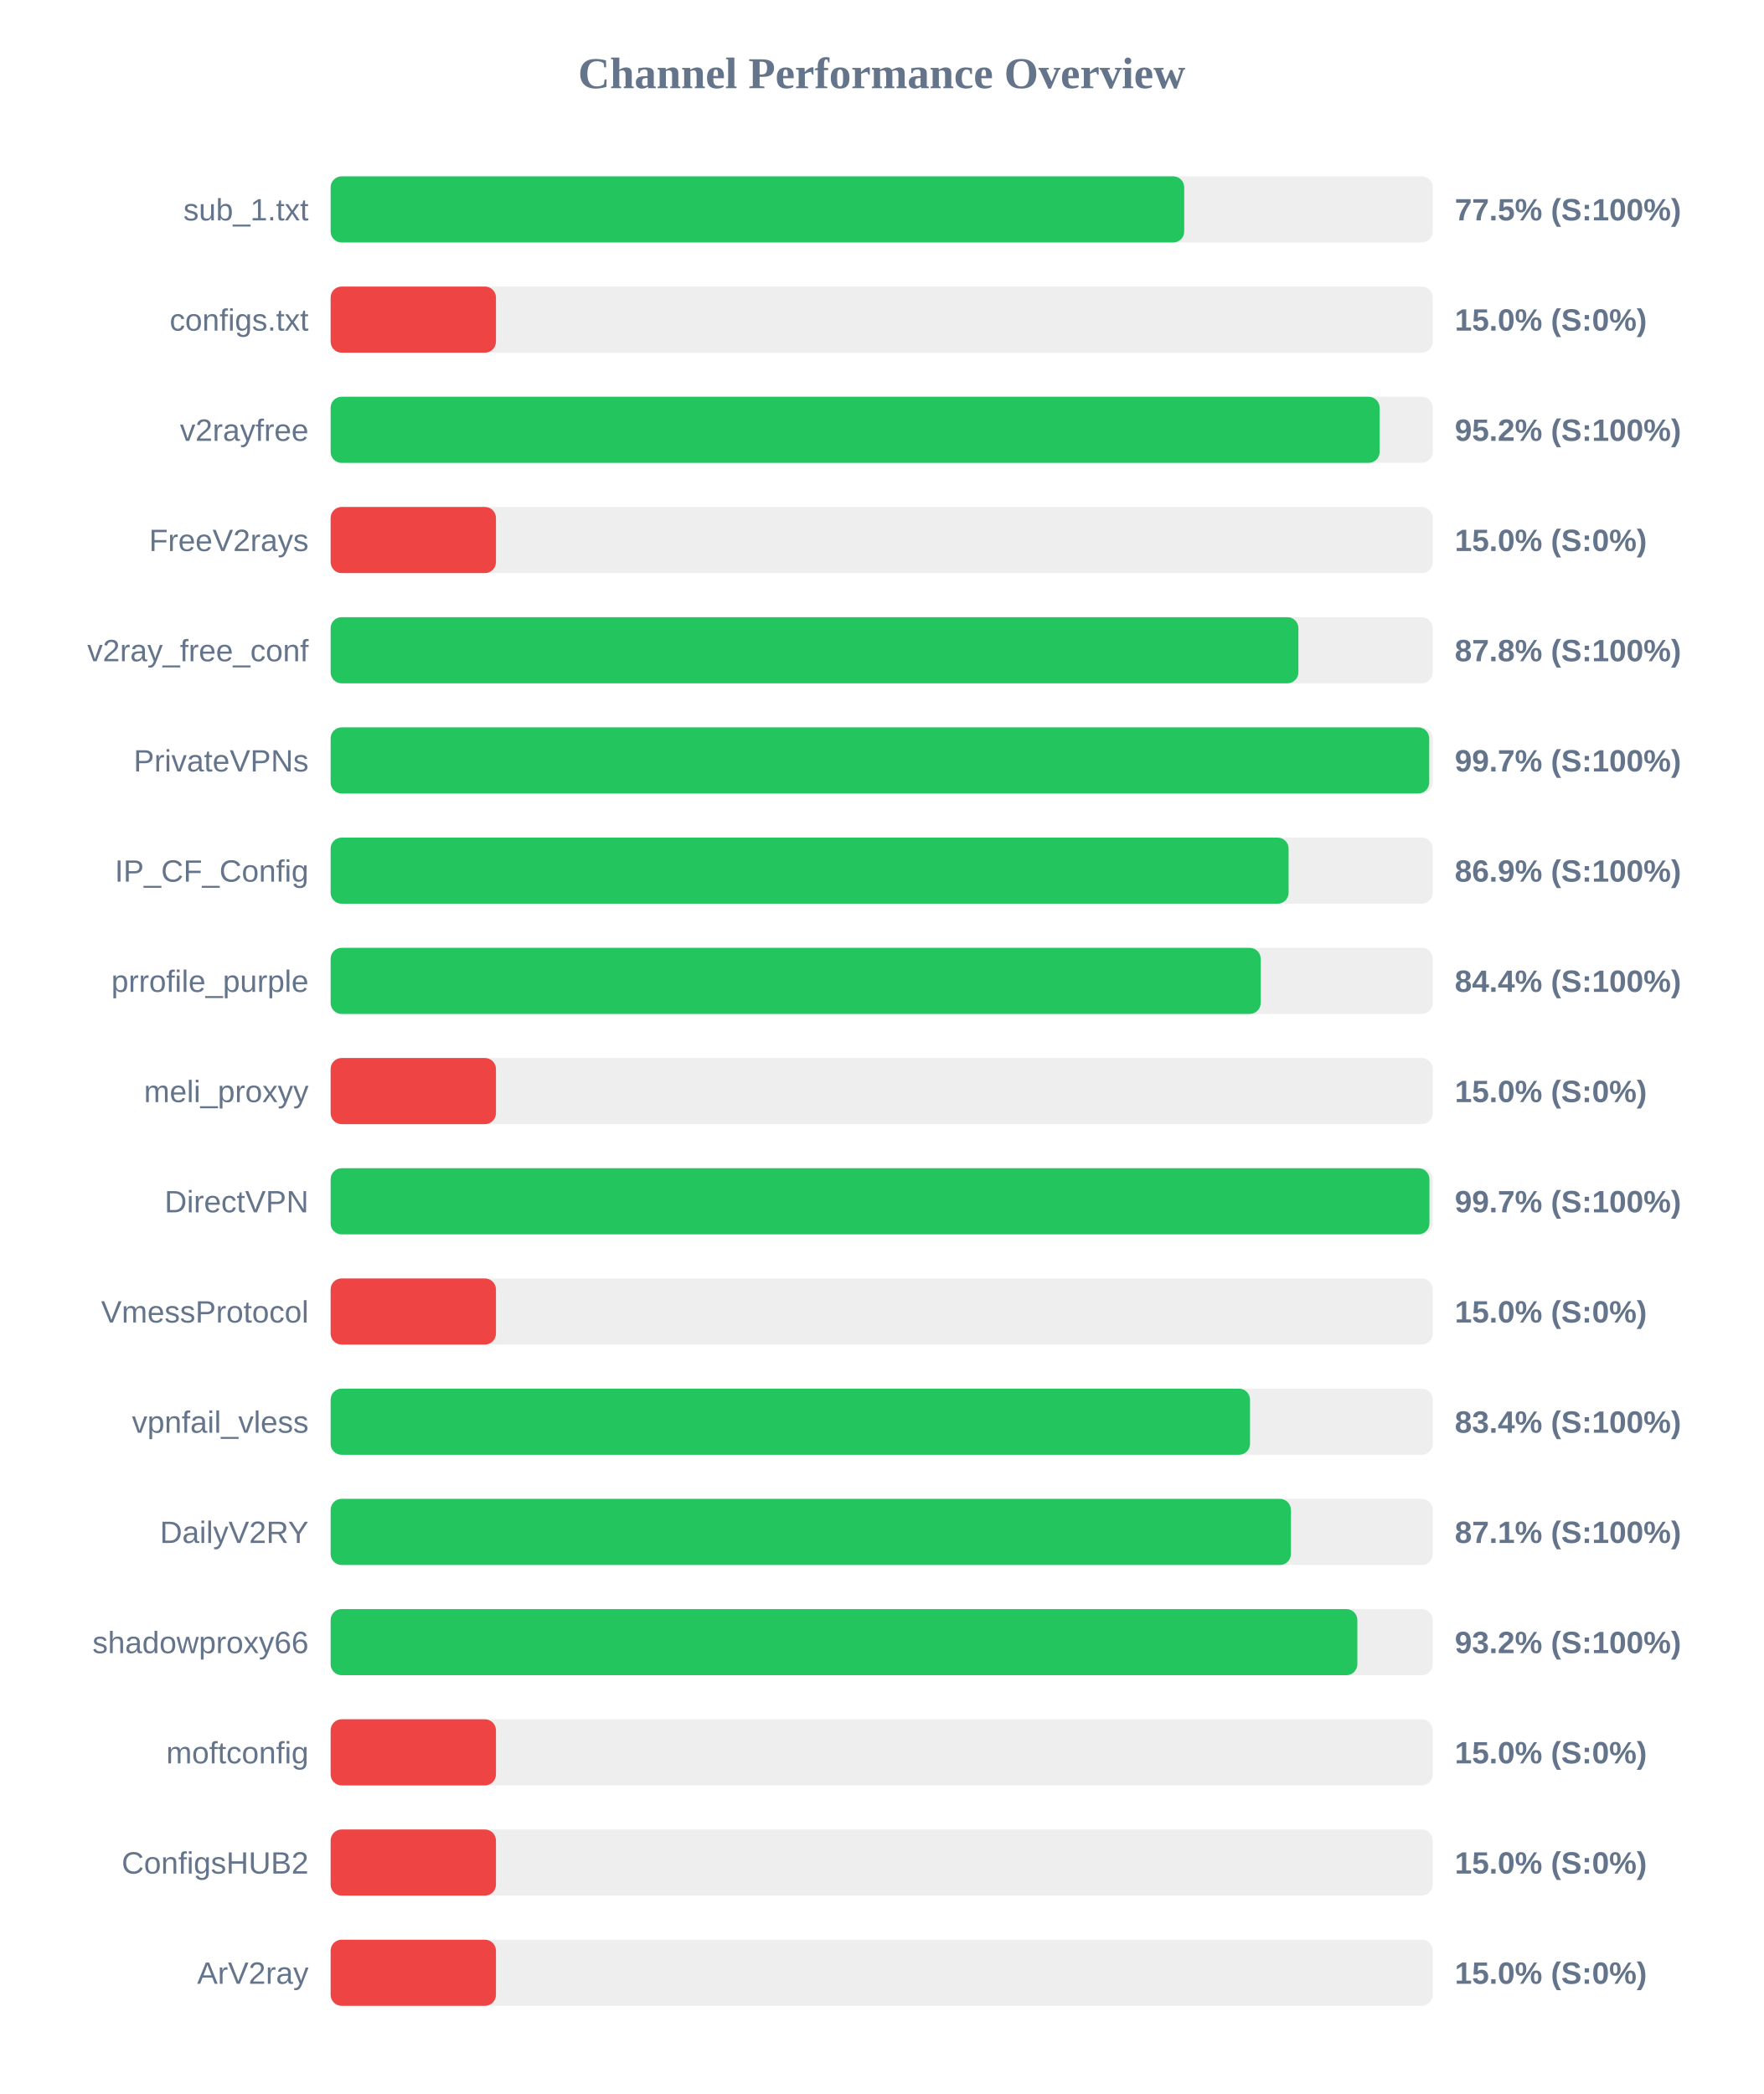
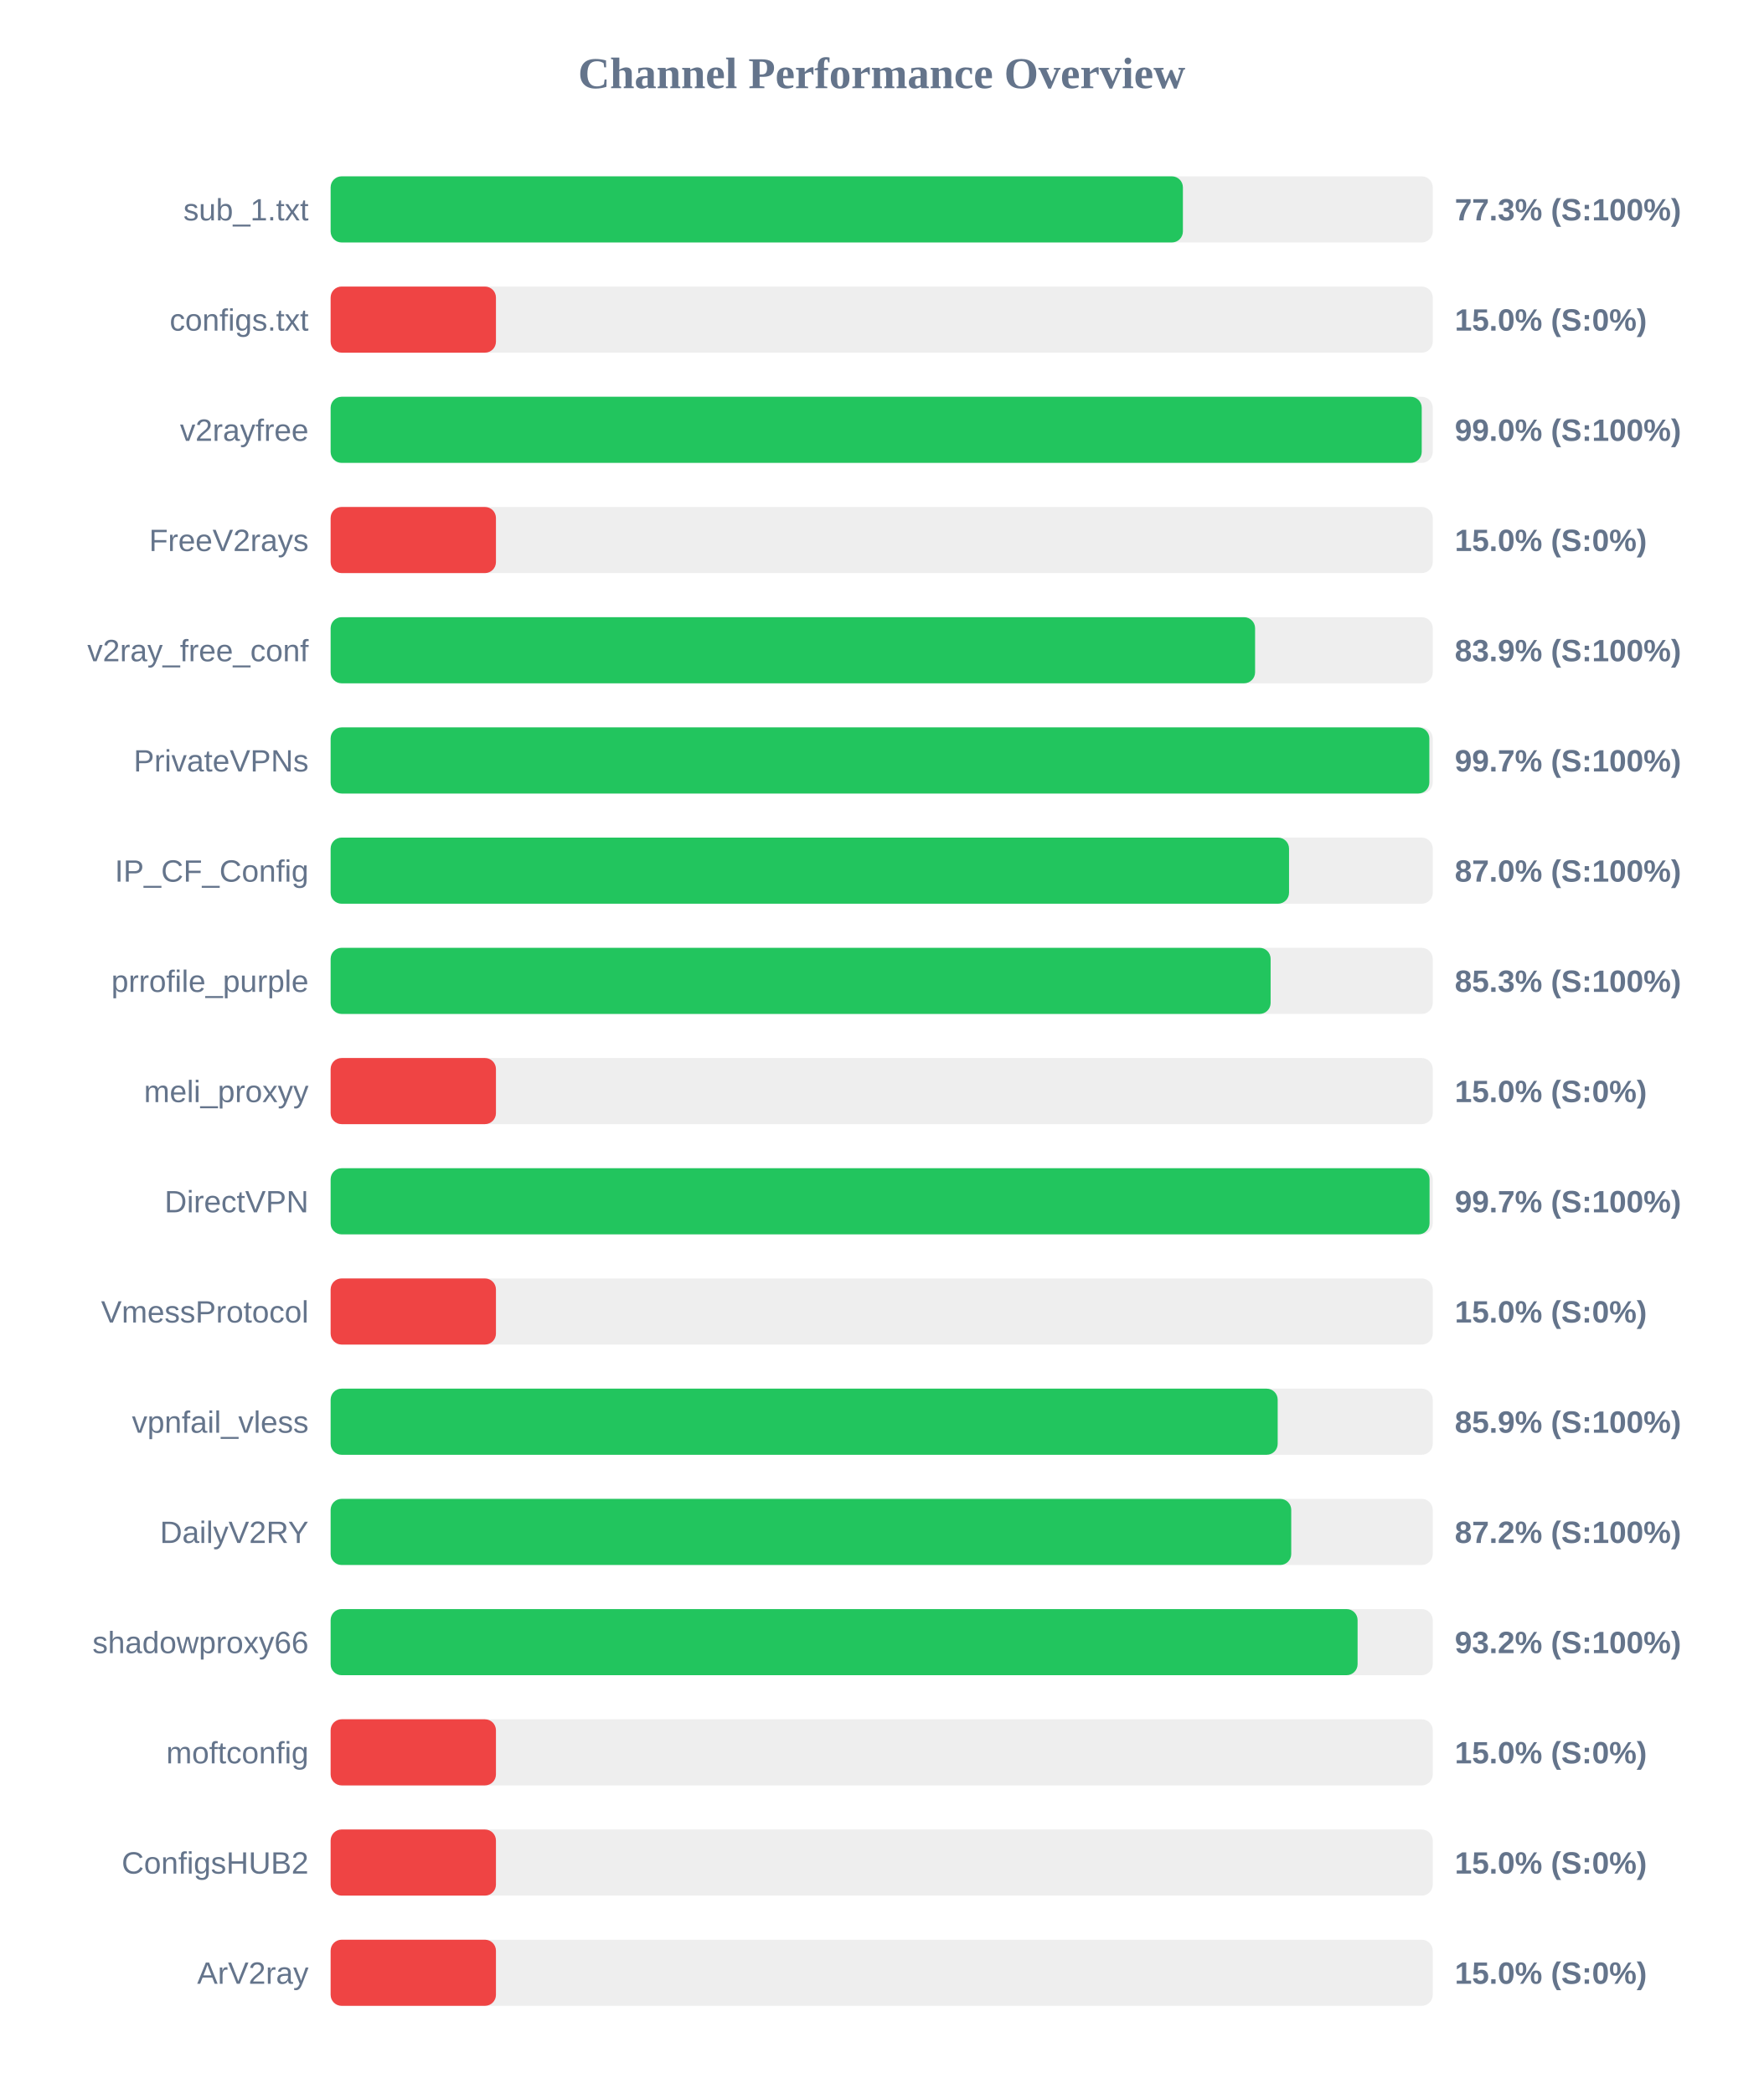
<svg xmlns="http://www.w3.org/2000/svg" width="800" height="950" version="1.1">
  <style>
        .row { font: 14px Arial; fill: #64748b; }
        .score { font: bold 14px Arial; fill: #64748b; }
    </style>
  <text x="400" y="40" text-anchor="middle" font-size="20px" font-weight="bold" fill="#64748b">Channel Performance Overview</text>
  <rect x="150" y="80" width="500" height="30" fill="#eee" rx="5" />
-   <rect x="150" y="80" width="387.25" height="30" fill="#22c55e" rx="5" />
+   <rect x="150" y="80" width="386.65" height="30" fill="#22c55e" rx="5" />
  <text x="140" y="100" text-anchor="end" class="row">sub_1.txt</text>
-   <text x="660" y="100" text-anchor="start" class="score">77.5% (S:100%)</text>
+   <text x="660" y="100" text-anchor="start" class="score">77.3% (S:100%)</text>
  <rect x="150" y="130" width="500" height="30" fill="#eee" rx="5" />
  <rect x="150" y="130" width="75.0" height="30" fill="#ef4444" rx="5" />
  <text x="140" y="150" text-anchor="end" class="row">configs.txt</text>
  <text x="660" y="150" text-anchor="start" class="score">15.0% (S:0%)</text>
  <rect x="150" y="180" width="500" height="30" fill="#eee" rx="5" />
-   <rect x="150" y="180" width="475.9" height="30" fill="#22c55e" rx="5" />
+   <rect x="150" y="180" width="495.0" height="30" fill="#22c55e" rx="5" />
  <text x="140" y="200" text-anchor="end" class="row">v2rayfree</text>
-   <text x="660" y="200" text-anchor="start" class="score">95.2% (S:100%)</text>
+   <text x="660" y="200" text-anchor="start" class="score">99.0% (S:100%)</text>
  <rect x="150" y="230" width="500" height="30" fill="#eee" rx="5" />
  <rect x="150" y="230" width="75.0" height="30" fill="#ef4444" rx="5" />
  <text x="140" y="250" text-anchor="end" class="row">FreeV2rays</text>
  <text x="660" y="250" text-anchor="start" class="score">15.0% (S:0%)</text>
  <rect x="150" y="280" width="500" height="30" fill="#eee" rx="5" />
-   <rect x="150" y="280" width="439.05" height="30" fill="#22c55e" rx="5" />
+   <rect x="150" y="280" width="419.4" height="30" fill="#22c55e" rx="5" />
  <text x="140" y="300" text-anchor="end" class="row">v2ray_free_conf</text>
-   <text x="660" y="300" text-anchor="start" class="score">87.8% (S:100%)</text>
+   <text x="660" y="300" text-anchor="start" class="score">83.9% (S:100%)</text>
  <rect x="150" y="330" width="500" height="30" fill="#eee" rx="5" />
-   <rect x="150" y="330" width="498.4" height="30" fill="#22c55e" rx="5" />
+   <rect x="150" y="330" width="498.45" height="30" fill="#22c55e" rx="5" />
  <text x="140" y="350" text-anchor="end" class="row">PrivateVPNs</text>
  <text x="660" y="350" text-anchor="start" class="score">99.7% (S:100%)</text>
  <rect x="150" y="380" width="500" height="30" fill="#eee" rx="5" />
-   <rect x="150" y="380" width="434.6" height="30" fill="#22c55e" rx="5" />
+   <rect x="150" y="380" width="434.8" height="30" fill="#22c55e" rx="5" />
  <text x="140" y="400" text-anchor="end" class="row">IP_CF_Config</text>
-   <text x="660" y="400" text-anchor="start" class="score">86.9% (S:100%)</text>
+   <text x="660" y="400" text-anchor="start" class="score">87.0% (S:100%)</text>
  <rect x="150" y="430" width="500" height="30" fill="#eee" rx="5" />
-   <rect x="150" y="430" width="421.95" height="30" fill="#22c55e" rx="5" />
+   <rect x="150" y="430" width="426.45" height="30" fill="#22c55e" rx="5" />
  <text x="140" y="450" text-anchor="end" class="row">prrofile_purple</text>
-   <text x="660" y="450" text-anchor="start" class="score">84.4% (S:100%)</text>
+   <text x="660" y="450" text-anchor="start" class="score">85.3% (S:100%)</text>
  <rect x="150" y="480" width="500" height="30" fill="#eee" rx="5" />
  <rect x="150" y="480" width="75.0" height="30" fill="#ef4444" rx="5" />
  <text x="140" y="500" text-anchor="end" class="row">meli_proxyy</text>
  <text x="660" y="500" text-anchor="start" class="score">15.0% (S:0%)</text>
  <rect x="150" y="530" width="500" height="30" fill="#eee" rx="5" />
-   <rect x="150" y="530" width="498.5" height="30" fill="#22c55e" rx="5" />
+   <rect x="150" y="530" width="498.55" height="30" fill="#22c55e" rx="5" />
  <text x="140" y="550" text-anchor="end" class="row">DirectVPN</text>
  <text x="660" y="550" text-anchor="start" class="score">99.7% (S:100%)</text>
  <rect x="150" y="580" width="500" height="30" fill="#eee" rx="5" />
  <rect x="150" y="580" width="75.0" height="30" fill="#ef4444" rx="5" />
  <text x="140" y="600" text-anchor="end" class="row">VmessProtocol</text>
  <text x="660" y="600" text-anchor="start" class="score">15.0% (S:0%)</text>
  <rect x="150" y="630" width="500" height="30" fill="#eee" rx="5" />
-   <rect x="150" y="630" width="417.1" height="30" fill="#22c55e" rx="5" />
+   <rect x="150" y="630" width="429.65" height="30" fill="#22c55e" rx="5" />
  <text x="140" y="650" text-anchor="end" class="row">vpnfail_vless</text>
-   <text x="660" y="650" text-anchor="start" class="score">83.4% (S:100%)</text>
+   <text x="660" y="650" text-anchor="start" class="score">85.9% (S:100%)</text>
  <rect x="150" y="680" width="500" height="30" fill="#eee" rx="5" />
-   <rect x="150" y="680" width="435.65" height="30" fill="#22c55e" rx="5" />
+   <rect x="150" y="680" width="435.8" height="30" fill="#22c55e" rx="5" />
  <text x="140" y="700" text-anchor="end" class="row">DailyV2RY</text>
-   <text x="660" y="700" text-anchor="start" class="score">87.1% (S:100%)</text>
+   <text x="660" y="700" text-anchor="start" class="score">87.2% (S:100%)</text>
  <rect x="150" y="730" width="500" height="30" fill="#eee" rx="5" />
-   <rect x="150" y="730" width="465.8" height="30" fill="#22c55e" rx="5" />
+   <rect x="150" y="730" width="465.9" height="30" fill="#22c55e" rx="5" />
  <text x="140" y="750" text-anchor="end" class="row">shadowproxy66</text>
  <text x="660" y="750" text-anchor="start" class="score">93.2% (S:100%)</text>
  <rect x="150" y="780" width="500" height="30" fill="#eee" rx="5" />
  <rect x="150" y="780" width="75.0" height="30" fill="#ef4444" rx="5" />
  <text x="140" y="800" text-anchor="end" class="row">moftconfig</text>
  <text x="660" y="800" text-anchor="start" class="score">15.0% (S:0%)</text>
  <rect x="150" y="830" width="500" height="30" fill="#eee" rx="5" />
  <rect x="150" y="830" width="75.0" height="30" fill="#ef4444" rx="5" />
  <text x="140" y="850" text-anchor="end" class="row">ConfigsHUB2</text>
  <text x="660" y="850" text-anchor="start" class="score">15.0% (S:0%)</text>
  <rect x="150" y="880" width="500" height="30" fill="#eee" rx="5" />
  <rect x="150" y="880" width="75.0" height="30" fill="#ef4444" rx="5" />
  <text x="140" y="900" text-anchor="end" class="row">ArV2ray</text>
  <text x="660" y="900" text-anchor="start" class="score">15.0% (S:0%)</text>
</svg>
